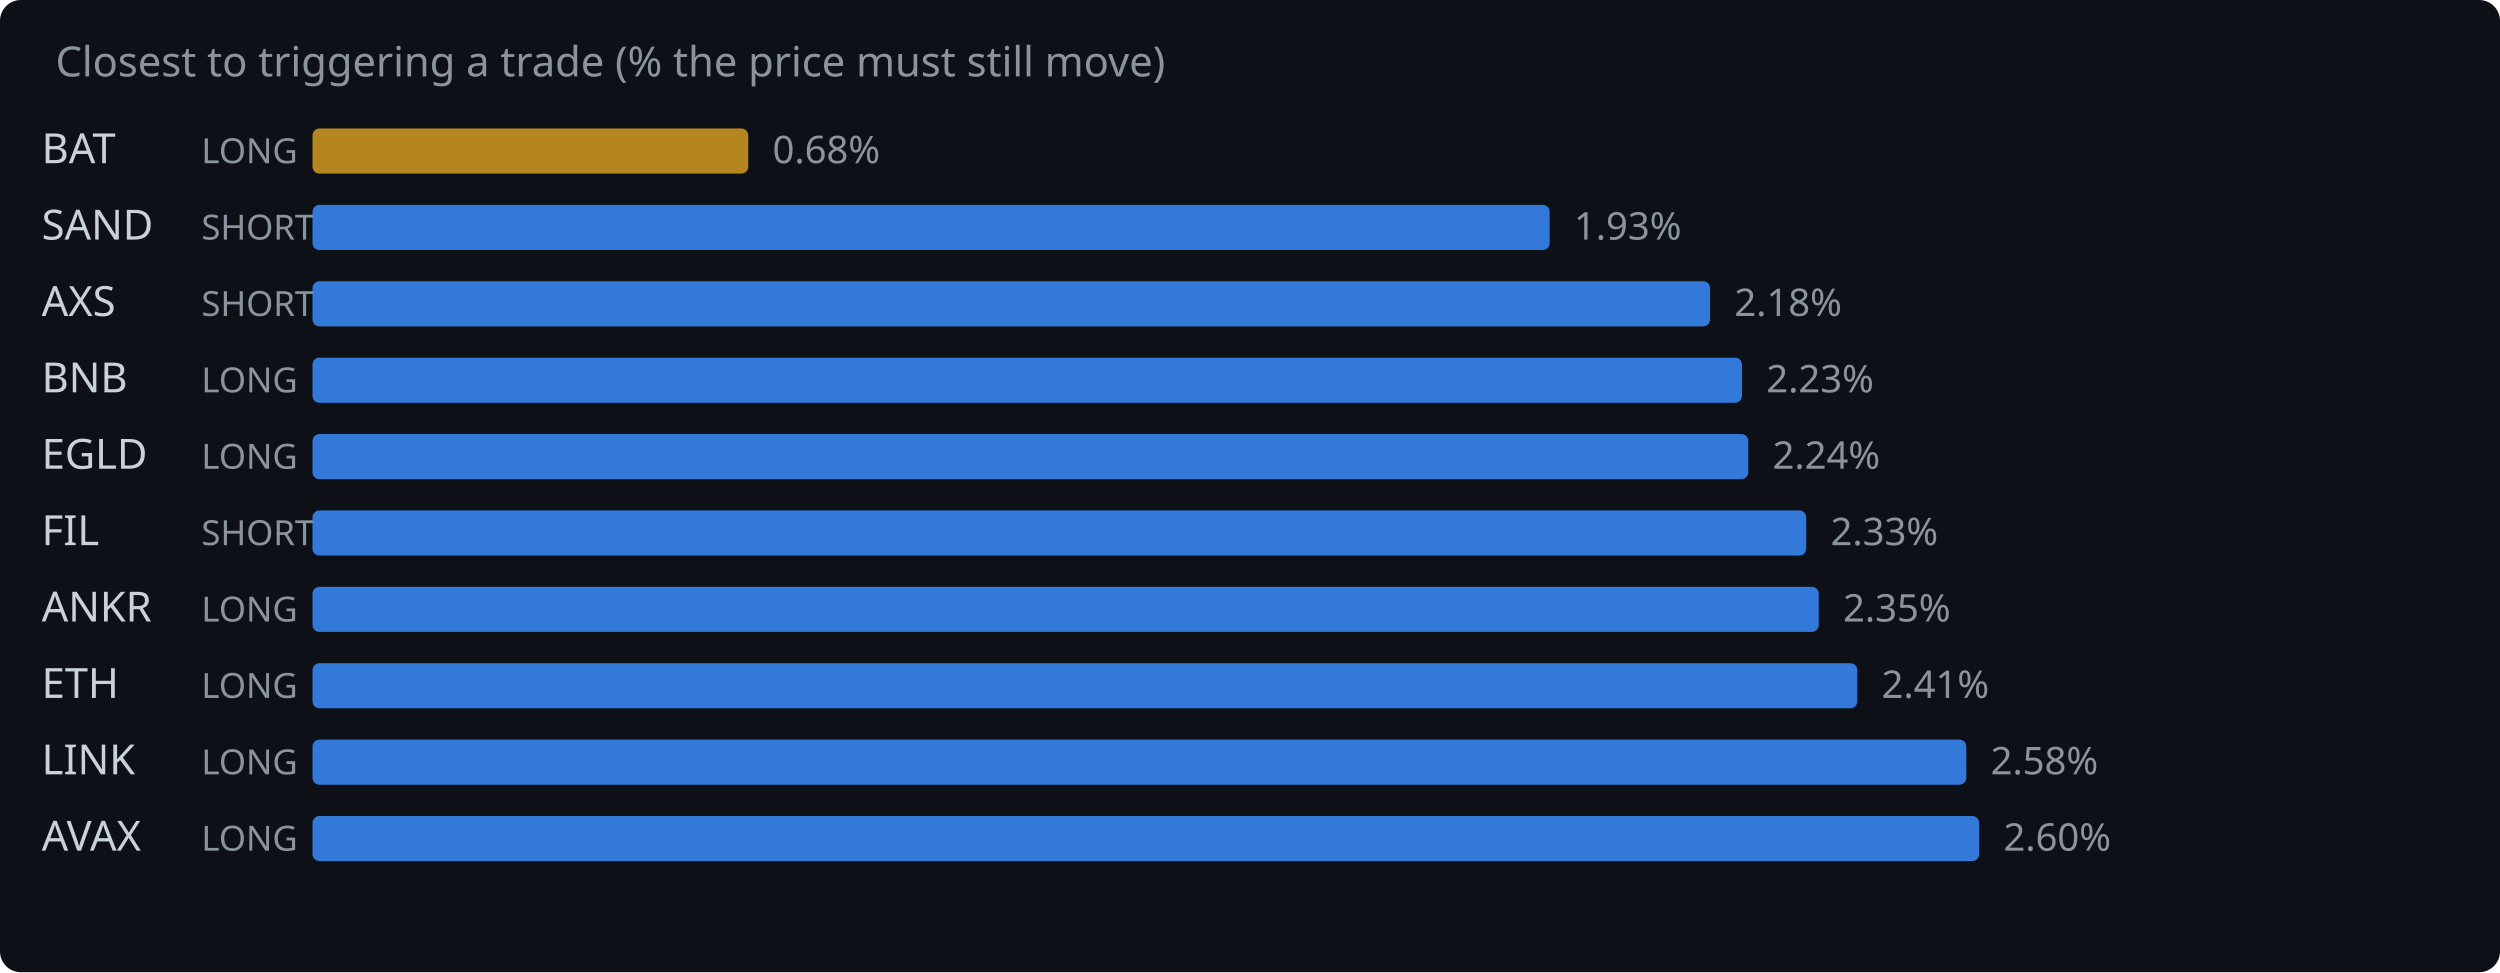
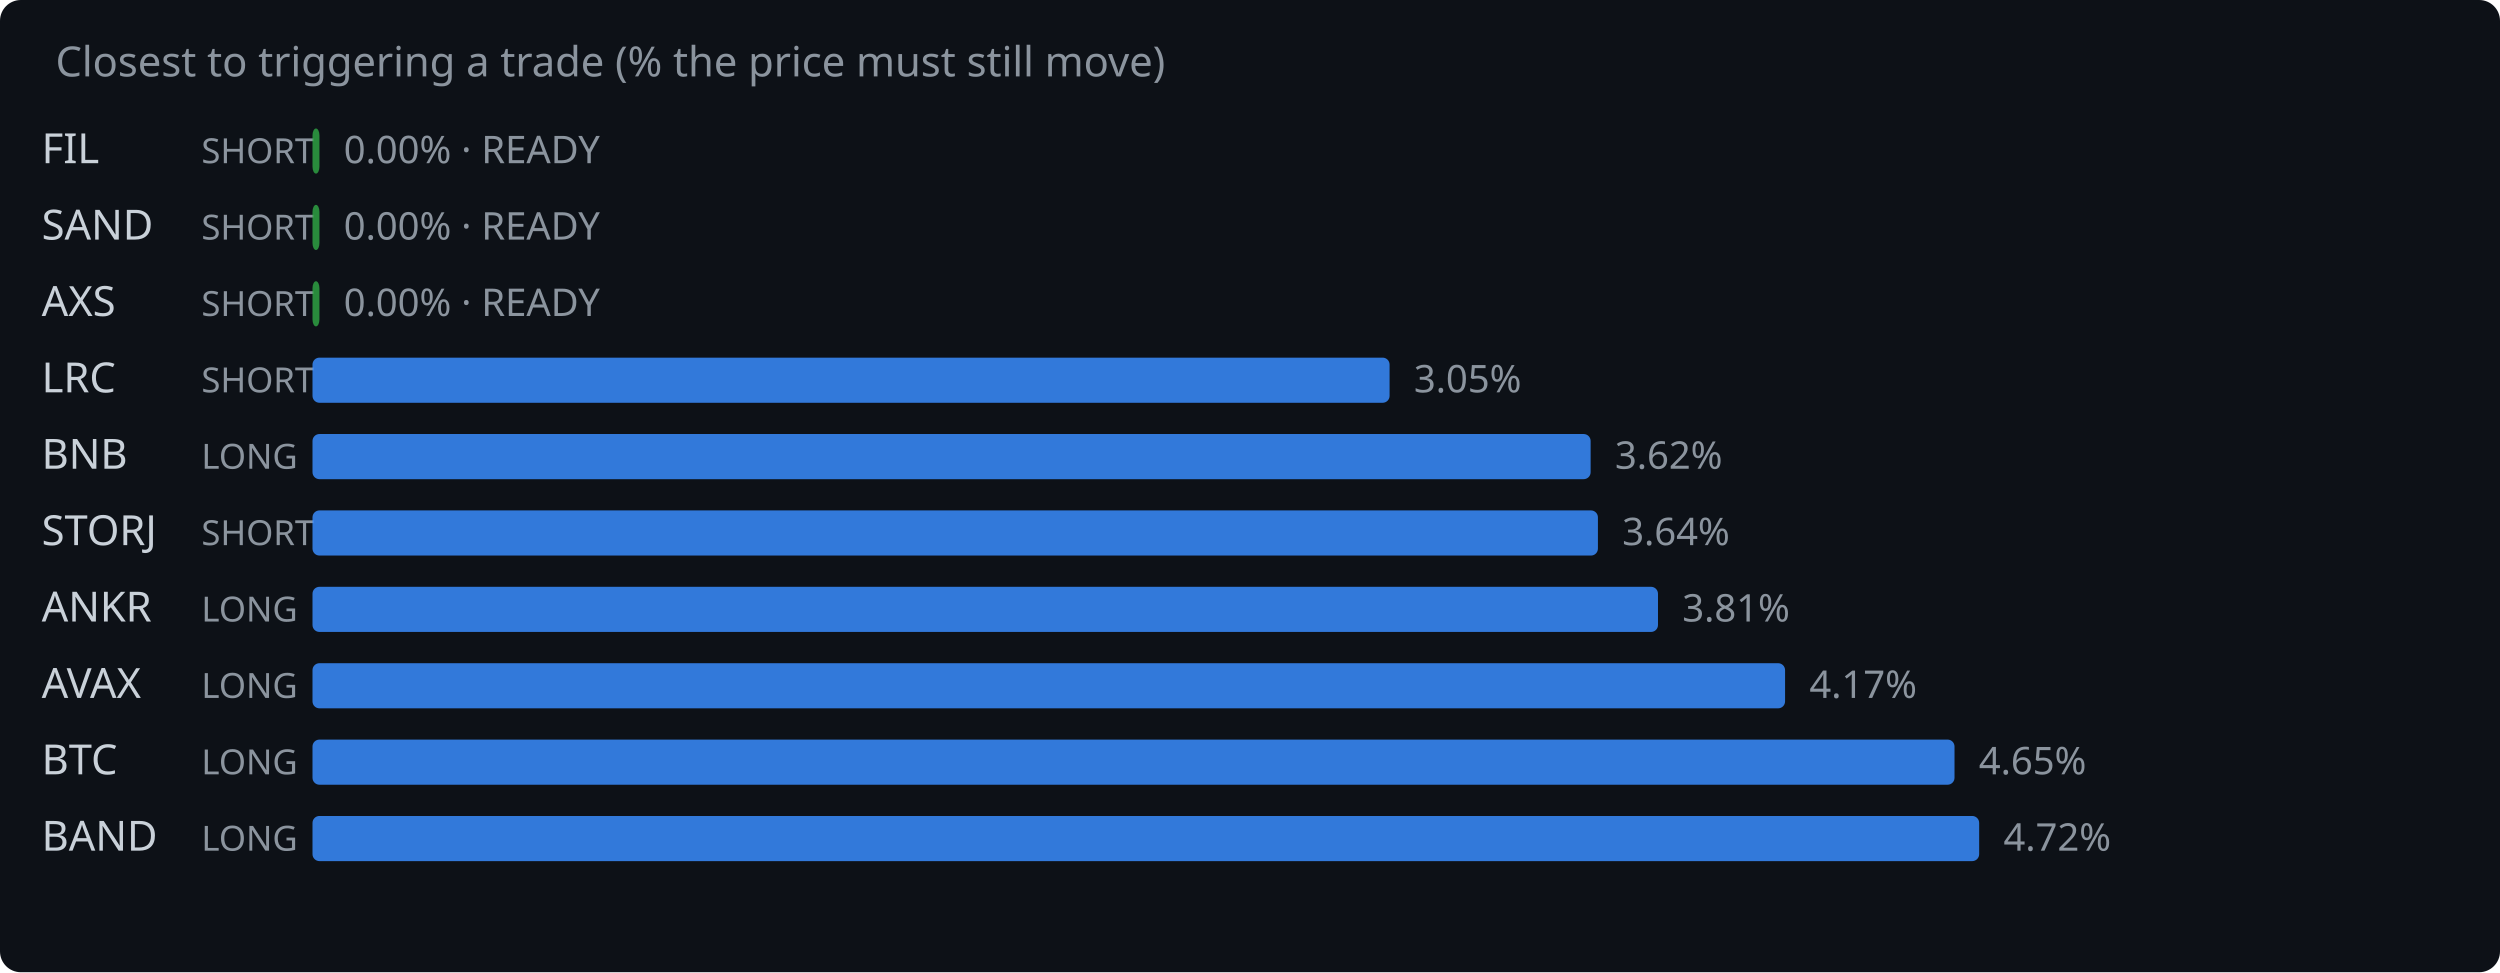
<svg xmlns="http://www.w3.org/2000/svg" width="720" height="280" viewBox="0 0 720 280">
  <rect width="720" height="280" fill="#0d1117" rx="6" />
  <text x="16" y="22" fill="#8b949e" font-family="system-ui,sans-serif" font-size="12">Closest to triggering a trade (% the price must still move)</text>
-   <text x="12" y="47" fill="#c9d1d9" font-family="system-ui,sans-serif" font-size="12">BAT</text>
-   <text x="58" y="47" fill="#8b949e" font-family="system-ui,sans-serif" font-size="10">LONG</text>
-   <rect x="90" y="37" width="125.5" height="13" rx="2" fill="#d29922" opacity="0.85" />
-   <text x="222.5" y="47" fill="#8b949e" font-family="system-ui,sans-serif" font-size="11">0.68%</text>
+   <text x="12" y="47" fill="#c9d1d9" font-family="system-ui,sans-serif" font-size="12">FIL</text>
+   <text x="58" y="47" fill="#8b949e" font-family="system-ui,sans-serif" font-size="10">SHORT</text>
+   <rect x="90" y="37" width="2.0" height="13" rx="2" fill="#2ea043" opacity="0.85" />
+   <text x="99.0" y="47" fill="#8b949e" font-family="system-ui,sans-serif" font-size="11">0.00% · READY</text>
  <text x="12" y="69" fill="#c9d1d9" font-family="system-ui,sans-serif" font-size="12">SAND</text>
  <text x="58" y="69" fill="#8b949e" font-family="system-ui,sans-serif" font-size="10">SHORT</text>
-   <rect x="90" y="59" width="356.3" height="13" rx="2" fill="#388bfd" opacity="0.85" />
-   <text x="453.3" y="69" fill="#8b949e" font-family="system-ui,sans-serif" font-size="11">1.93%</text>
+   <rect x="90" y="59" width="2.0" height="13" rx="2" fill="#2ea043" opacity="0.85" />
+   <text x="99.0" y="69" fill="#8b949e" font-family="system-ui,sans-serif" font-size="11">0.00% · READY</text>
  <text x="12" y="91" fill="#c9d1d9" font-family="system-ui,sans-serif" font-size="12">AXS</text>
  <text x="58" y="91" fill="#8b949e" font-family="system-ui,sans-serif" font-size="10">SHORT</text>
-   <rect x="90" y="81" width="402.5" height="13" rx="2" fill="#388bfd" opacity="0.85" />
-   <text x="499.5" y="91" fill="#8b949e" font-family="system-ui,sans-serif" font-size="11">2.18%</text>
-   <text x="12" y="113" fill="#c9d1d9" font-family="system-ui,sans-serif" font-size="12">BNB</text>
-   <text x="58" y="113" fill="#8b949e" font-family="system-ui,sans-serif" font-size="10">LONG</text>
-   <rect x="90" y="103" width="411.7" height="13" rx="2" fill="#388bfd" opacity="0.85" />
-   <text x="508.7" y="113" fill="#8b949e" font-family="system-ui,sans-serif" font-size="11">2.23%</text>
-   <text x="12" y="135" fill="#c9d1d9" font-family="system-ui,sans-serif" font-size="12">EGLD</text>
+   <rect x="90" y="81" width="2.0" height="13" rx="2" fill="#2ea043" opacity="0.85" />
+   <text x="99.0" y="91" fill="#8b949e" font-family="system-ui,sans-serif" font-size="11">0.00% · READY</text>
+   <text x="12" y="113" fill="#c9d1d9" font-family="system-ui,sans-serif" font-size="12">LRC</text>
+   <text x="58" y="113" fill="#8b949e" font-family="system-ui,sans-serif" font-size="10">SHORT</text>
+   <rect x="90" y="103" width="310.2" height="13" rx="2" fill="#388bfd" opacity="0.85" />
+   <text x="407.2" y="113" fill="#8b949e" font-family="system-ui,sans-serif" font-size="11">3.05%</text>
+   <text x="12" y="135" fill="#c9d1d9" font-family="system-ui,sans-serif" font-size="12">BNB</text>
  <text x="58" y="135" fill="#8b949e" font-family="system-ui,sans-serif" font-size="10">LONG</text>
-   <rect x="90" y="125" width="413.5" height="13" rx="2" fill="#388bfd" opacity="0.85" />
-   <text x="510.5" y="135" fill="#8b949e" font-family="system-ui,sans-serif" font-size="11">2.24%</text>
-   <text x="12" y="157" fill="#c9d1d9" font-family="system-ui,sans-serif" font-size="12">FIL</text>
+   <rect x="90" y="125" width="368.1" height="13" rx="2" fill="#388bfd" opacity="0.85" />
+   <text x="465.1" y="135" fill="#8b949e" font-family="system-ui,sans-serif" font-size="11">3.62%</text>
+   <text x="12" y="157" fill="#c9d1d9" font-family="system-ui,sans-serif" font-size="12">STORJ</text>
  <text x="58" y="157" fill="#8b949e" font-family="system-ui,sans-serif" font-size="10">SHORT</text>
-   <rect x="90" y="147" width="430.2" height="13" rx="2" fill="#388bfd" opacity="0.85" />
-   <text x="527.2" y="157" fill="#8b949e" font-family="system-ui,sans-serif" font-size="11">2.33%</text>
+   <rect x="90" y="147" width="370.2" height="13" rx="2" fill="#388bfd" opacity="0.85" />
+   <text x="467.2" y="157" fill="#8b949e" font-family="system-ui,sans-serif" font-size="11">3.64%</text>
  <text x="12" y="179" fill="#c9d1d9" font-family="system-ui,sans-serif" font-size="12">ANKR</text>
  <text x="58" y="179" fill="#8b949e" font-family="system-ui,sans-serif" font-size="10">LONG</text>
-   <rect x="90" y="169" width="433.8" height="13" rx="2" fill="#388bfd" opacity="0.85" />
-   <text x="530.8" y="179" fill="#8b949e" font-family="system-ui,sans-serif" font-size="11">2.35%</text>
-   <text x="12" y="201" fill="#c9d1d9" font-family="system-ui,sans-serif" font-size="12">ETH</text>
+   <rect x="90" y="169" width="387.5" height="13" rx="2" fill="#388bfd" opacity="0.85" />
+   <text x="484.5" y="179" fill="#8b949e" font-family="system-ui,sans-serif" font-size="11">3.81%</text>
+   <text x="12" y="201" fill="#c9d1d9" font-family="system-ui,sans-serif" font-size="12">AVAX</text>
  <text x="58" y="201" fill="#8b949e" font-family="system-ui,sans-serif" font-size="10">LONG</text>
-   <rect x="90" y="191" width="444.9" height="13" rx="2" fill="#388bfd" opacity="0.85" />
-   <text x="541.9" y="201" fill="#8b949e" font-family="system-ui,sans-serif" font-size="11">2.41%</text>
-   <text x="12" y="223" fill="#c9d1d9" font-family="system-ui,sans-serif" font-size="12">LINK</text>
+   <rect x="90" y="191" width="424.1" height="13" rx="2" fill="#388bfd" opacity="0.85" />
+   <text x="521.1" y="201" fill="#8b949e" font-family="system-ui,sans-serif" font-size="11">4.17%</text>
+   <text x="12" y="223" fill="#c9d1d9" font-family="system-ui,sans-serif" font-size="12">BTC</text>
  <text x="58" y="223" fill="#8b949e" font-family="system-ui,sans-serif" font-size="10">LONG</text>
-   <rect x="90" y="213" width="476.3" height="13" rx="2" fill="#388bfd" opacity="0.85" />
-   <text x="573.3" y="223" fill="#8b949e" font-family="system-ui,sans-serif" font-size="11">2.58%</text>
-   <text x="12" y="245" fill="#c9d1d9" font-family="system-ui,sans-serif" font-size="12">AVAX</text>
+   <rect x="90" y="213" width="472.9" height="13" rx="2" fill="#388bfd" opacity="0.85" />
+   <text x="569.9" y="223" fill="#8b949e" font-family="system-ui,sans-serif" font-size="11">4.65%</text>
+   <text x="12" y="245" fill="#c9d1d9" font-family="system-ui,sans-serif" font-size="12">BAND</text>
  <text x="58" y="245" fill="#8b949e" font-family="system-ui,sans-serif" font-size="10">LONG</text>
  <rect x="90" y="235" width="480.0" height="13" rx="2" fill="#388bfd" opacity="0.85" />
-   <text x="577.0" y="245" fill="#8b949e" font-family="system-ui,sans-serif" font-size="11">2.60%</text>
+   <text x="577.0" y="245" fill="#8b949e" font-family="system-ui,sans-serif" font-size="11">4.72%</text>
</svg>
